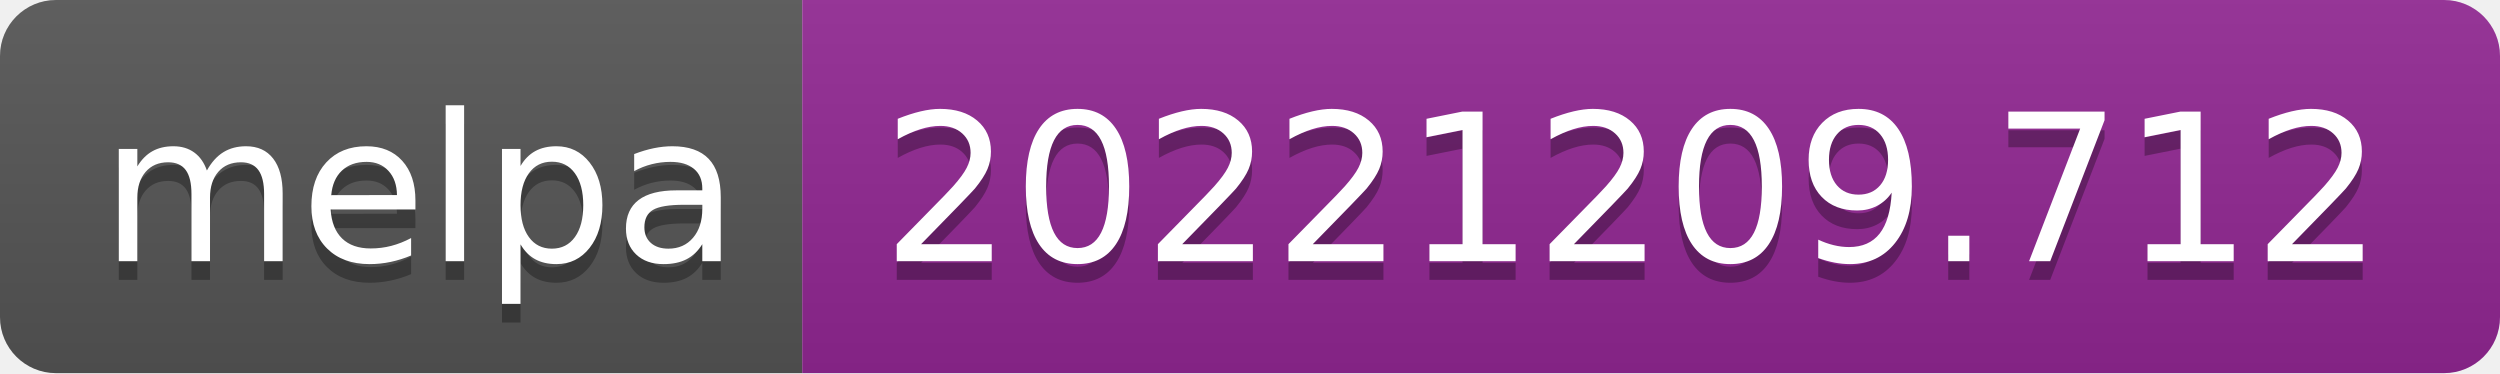
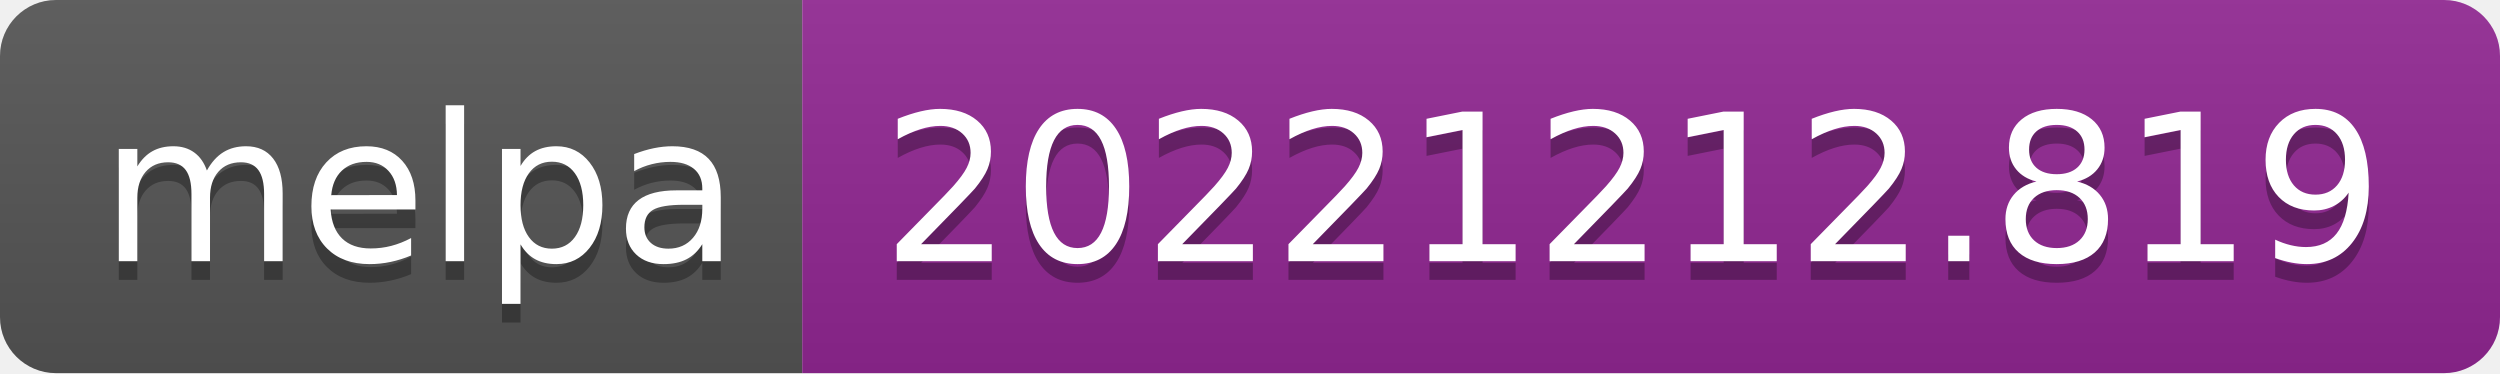
- <svg xmlns="http://www.w3.org/2000/svg" width="134" height="20" role="img" aria-label="melpa: 20221209.712">
+ <svg xmlns="http://www.w3.org/2000/svg" width="134" height="20" role="img" aria-label="melpa: 20221212.819">
  <linearGradient id="s" x2="0" y2="100%">
    <stop offset="0" stop-color="#bbb" stop-opacity=".1" />
    <stop offset="1" stop-opacity=".1" />
  </linearGradient>
  <clipPath id="r">
    <rect width="134" height="20" rx="3" fill="#fff" />
  </clipPath>
  <g clip-path="url(#r)">
    <rect width="43" height="20" fill="#555" />
    <rect x="43" width="91" height="20" fill="#922793" />
    <rect width="134" height="20" fill="url(#s)" />
  </g>
  <g fill="#fff" text-anchor="middle" font-family="Verdana,Geneva,DejaVu Sans,sans-serif" text-rendering="geometricPrecision" font-size="110">
    <text aria-hidden="true" x="225" y="150" fill="#010101" fill-opacity=".3" transform="scale(.1)" textLength="330">melpa</text>
    <text x="225" y="140" transform="scale(.1)" fill="#fff" textLength="330">melpa</text>
-     <text aria-hidden="true" x="875" y="150" fill="#010101" fill-opacity=".3" transform="scale(.1)" textLength="810">20221209.712</text>
-     <text x="875" y="140" transform="scale(.1)" fill="#fff" textLength="810">20221209.712</text>
+     <text aria-hidden="true" x="875" y="150" fill="#010101" fill-opacity=".3" transform="scale(.1)" textLength="810">20221212.819</text>
+     <text x="875" y="140" transform="scale(.1)" fill="#fff" textLength="810">20221212.819</text>
  </g>
</svg>
